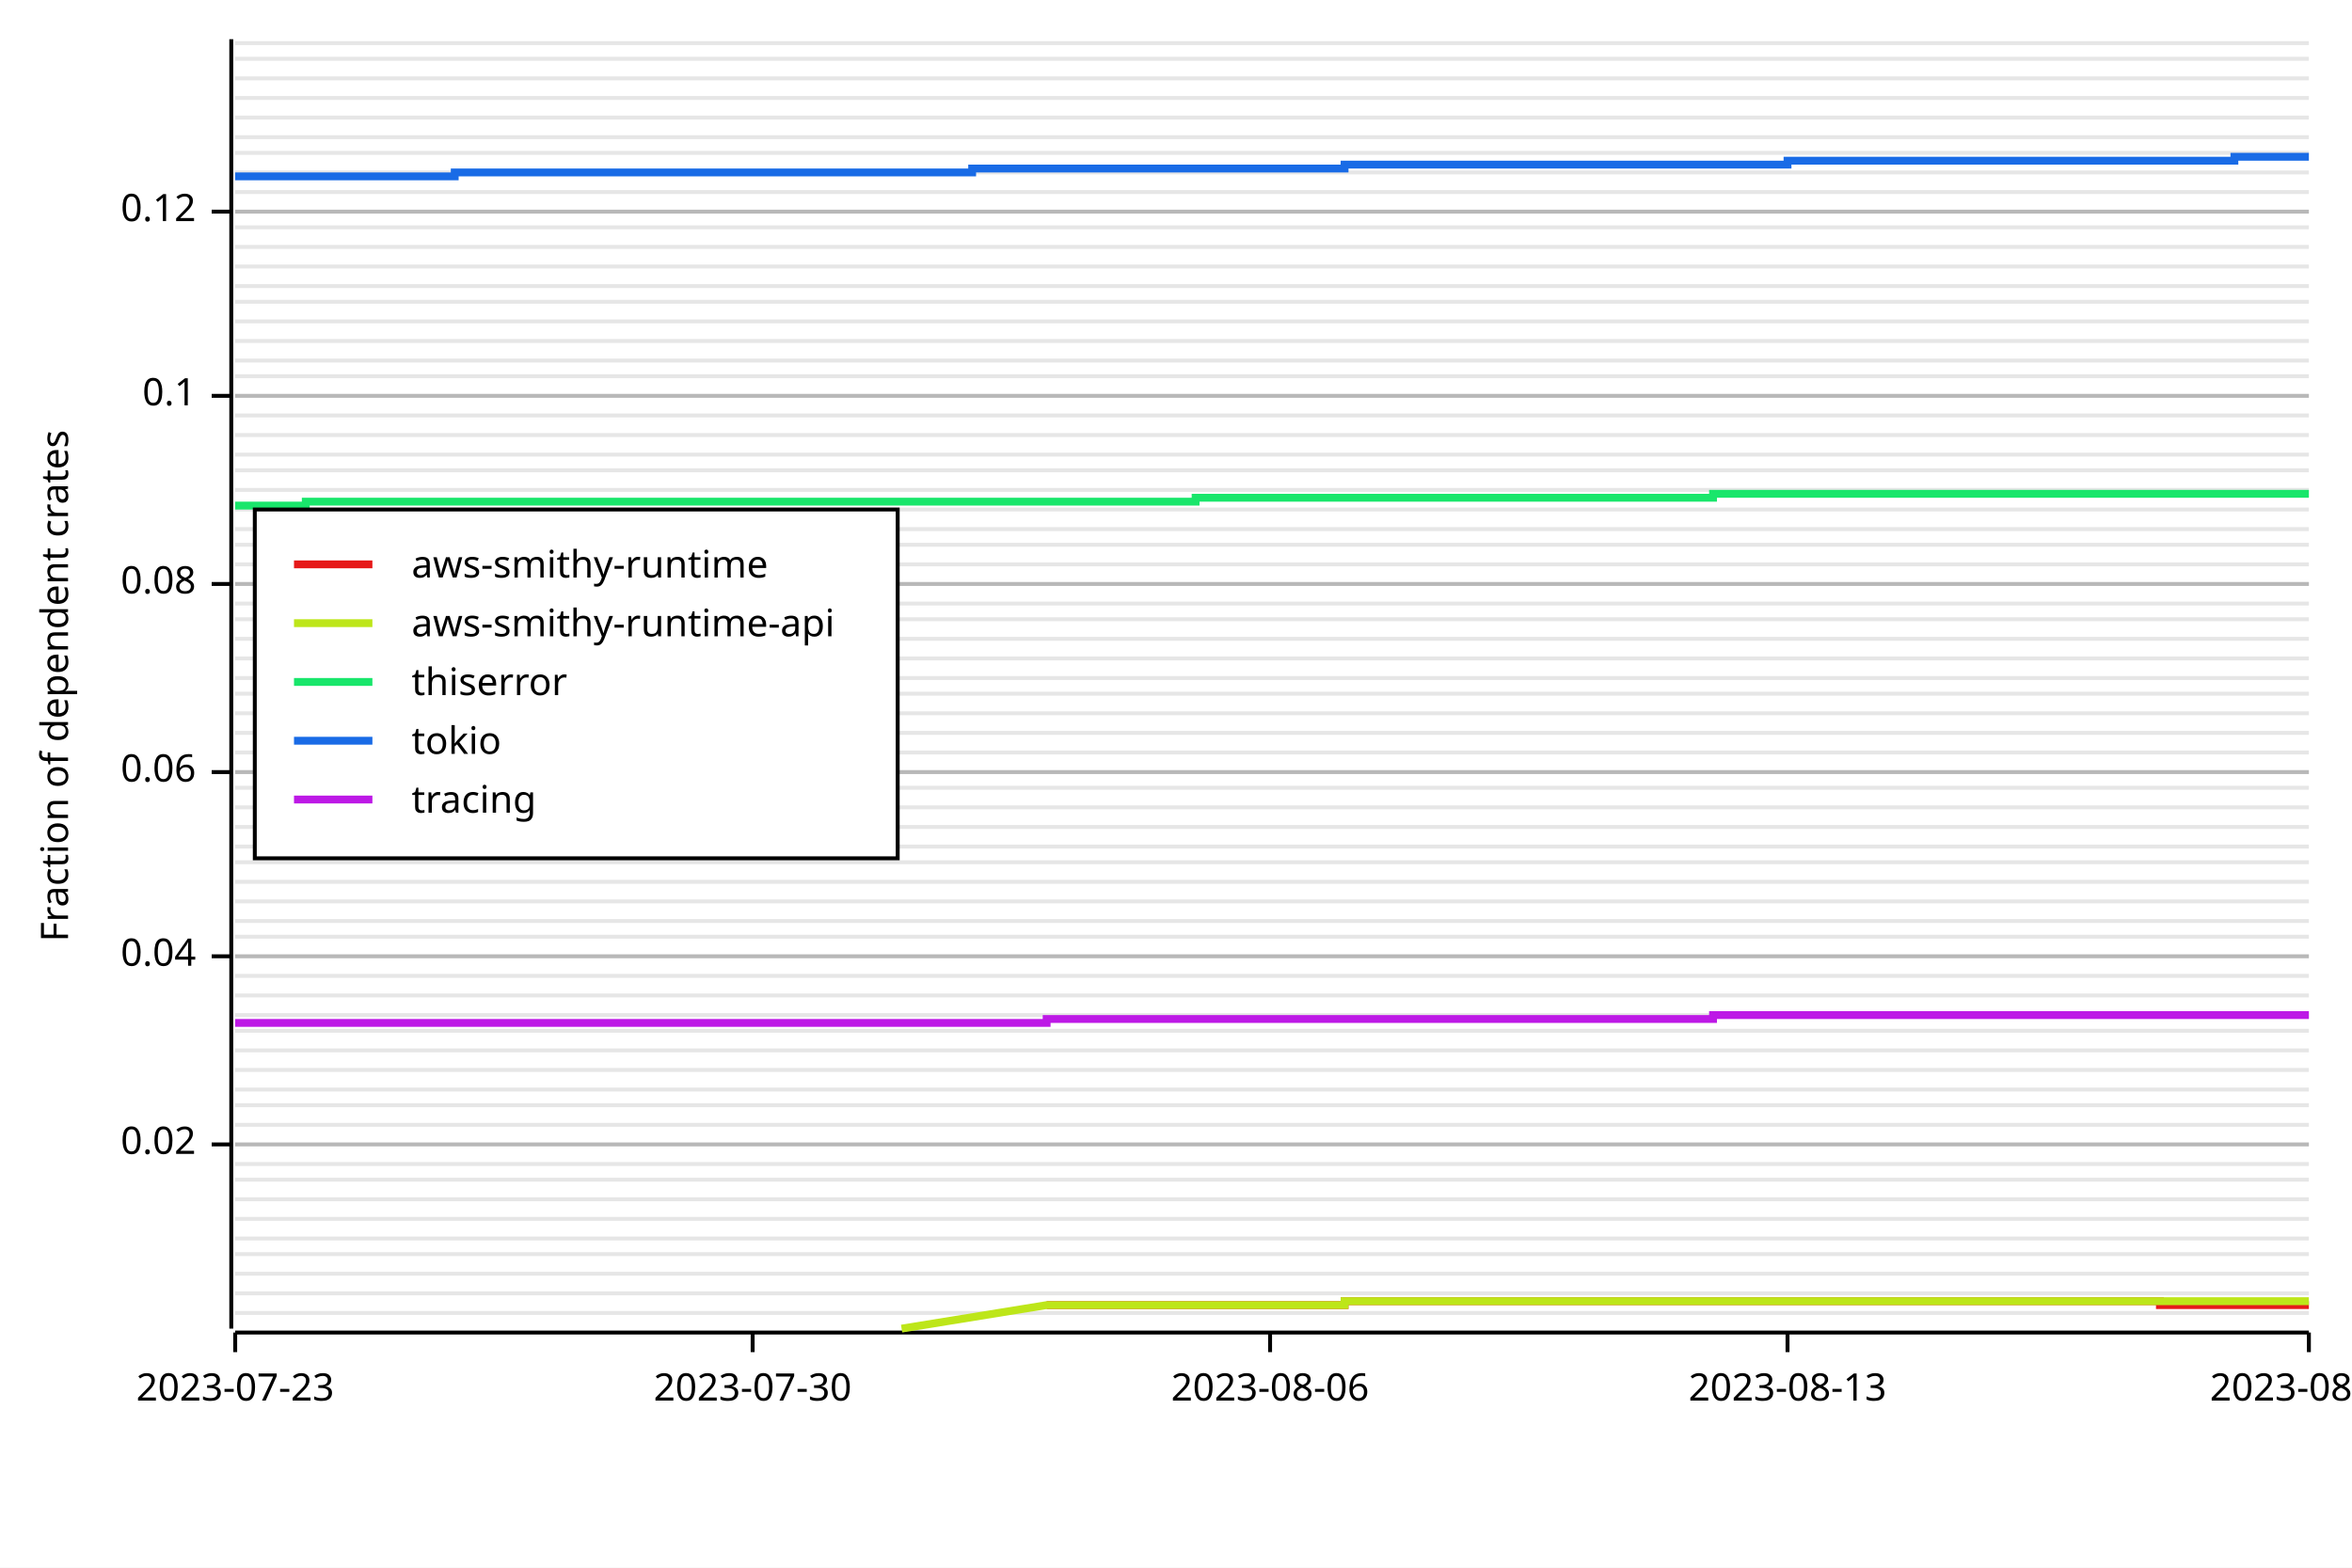
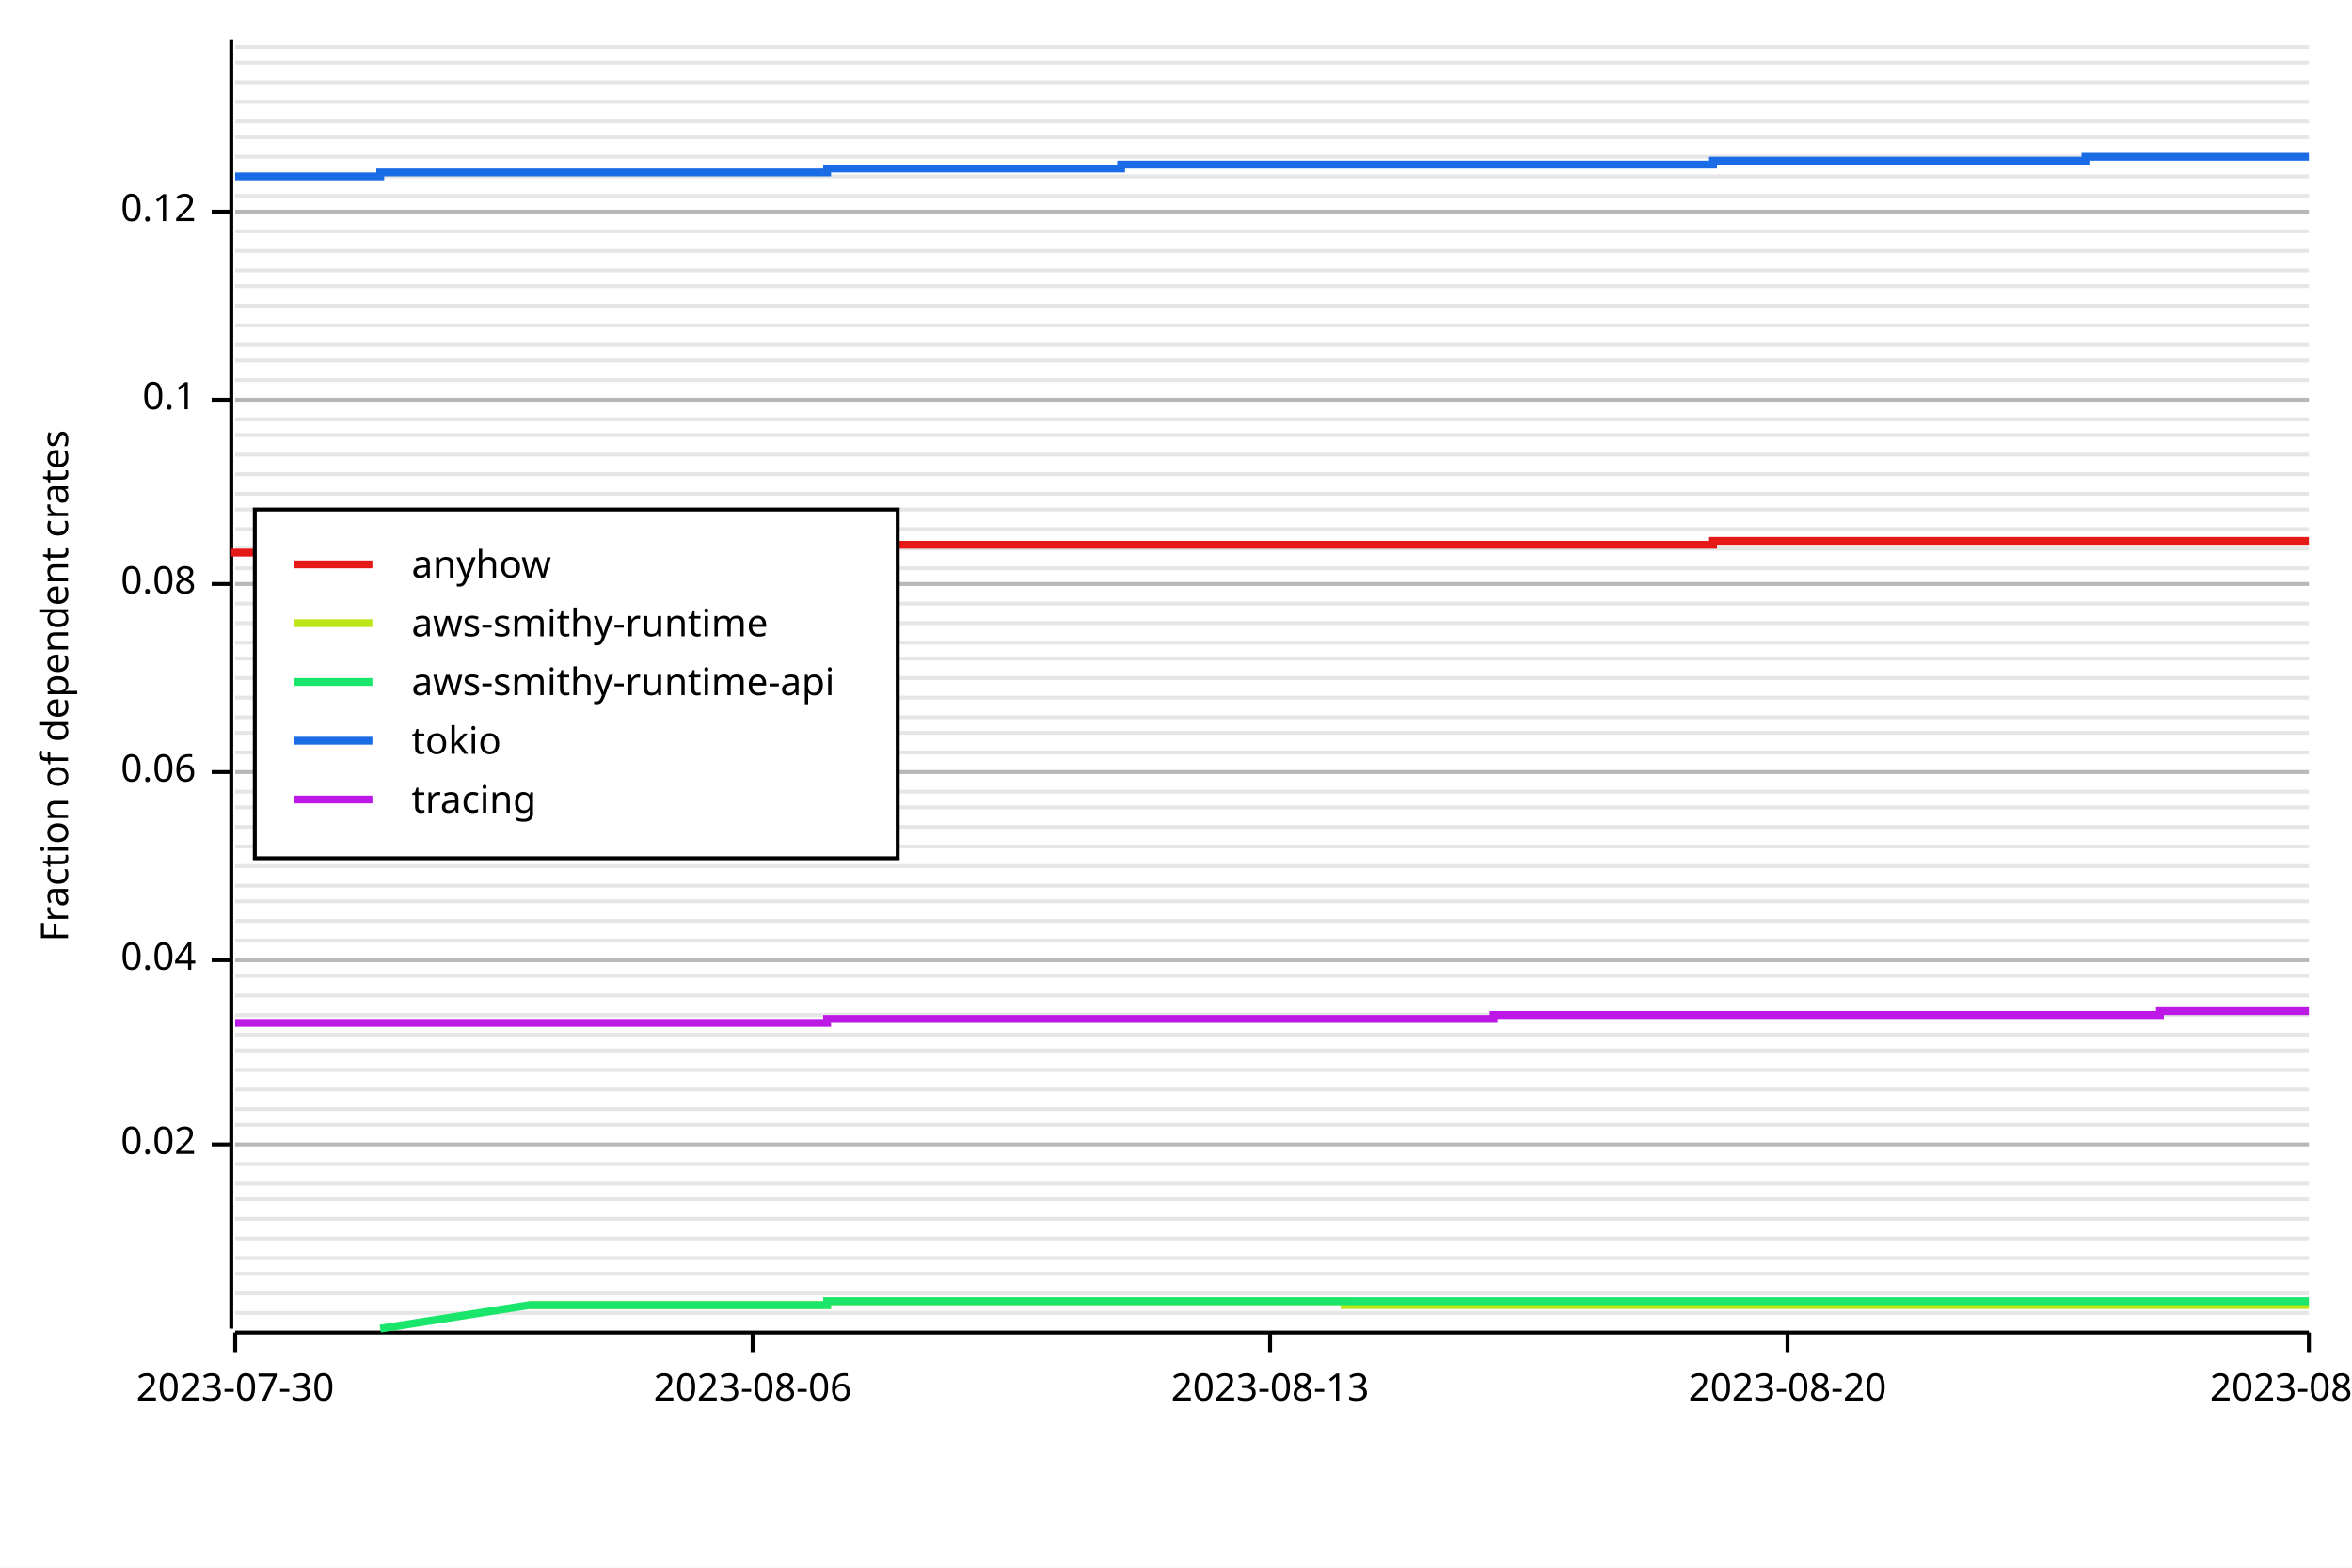
<svg xmlns="http://www.w3.org/2000/svg" width="600" height="400" viewBox="0 0 600 400">
  <rect x="0" y="0" width="600" height="400" opacity="1" fill="#FFFFFF" stroke="none" />
  <line opacity="0.1" stroke="#000000" stroke-width="1" x1="60" y1="335" x2="589" y2="335" />
  <line opacity="0.1" stroke="#000000" stroke-width="1" x1="60" y1="330" x2="589" y2="330" />
  <line opacity="0.1" stroke="#000000" stroke-width="1" x1="60" y1="325" x2="589" y2="325" />
-   <line opacity="0.1" stroke="#000000" stroke-width="1" x1="60" y1="320" x2="589" y2="320" />
+   <line opacity="0.1" stroke="#000000" stroke-width="1" x1="60" y1="321" x2="589" y2="321" />
  <line opacity="0.1" stroke="#000000" stroke-width="1" x1="60" y1="316" x2="589" y2="316" />
  <line opacity="0.1" stroke="#000000" stroke-width="1" x1="60" y1="311" x2="589" y2="311" />
  <line opacity="0.1" stroke="#000000" stroke-width="1" x1="60" y1="306" x2="589" y2="306" />
-   <line opacity="0.1" stroke="#000000" stroke-width="1" x1="60" y1="301" x2="589" y2="301" />
+   <line opacity="0.1" stroke="#000000" stroke-width="1" x1="60" y1="302" x2="589" y2="302" />
  <line opacity="0.1" stroke="#000000" stroke-width="1" x1="60" y1="297" x2="589" y2="297" />
  <line opacity="0.1" stroke="#000000" stroke-width="1" x1="60" y1="292" x2="589" y2="292" />
  <line opacity="0.1" stroke="#000000" stroke-width="1" x1="60" y1="287" x2="589" y2="287" />
-   <line opacity="0.1" stroke="#000000" stroke-width="1" x1="60" y1="282" x2="589" y2="282" />
+   <line opacity="0.1" stroke="#000000" stroke-width="1" x1="60" y1="283" x2="589" y2="283" />
  <line opacity="0.1" stroke="#000000" stroke-width="1" x1="60" y1="278" x2="589" y2="278" />
  <line opacity="0.1" stroke="#000000" stroke-width="1" x1="60" y1="273" x2="589" y2="273" />
  <line opacity="0.1" stroke="#000000" stroke-width="1" x1="60" y1="268" x2="589" y2="268" />
-   <line opacity="0.1" stroke="#000000" stroke-width="1" x1="60" y1="263" x2="589" y2="263" />
+   <line opacity="0.1" stroke="#000000" stroke-width="1" x1="60" y1="264" x2="589" y2="264" />
  <line opacity="0.1" stroke="#000000" stroke-width="1" x1="60" y1="259" x2="589" y2="259" />
  <line opacity="0.1" stroke="#000000" stroke-width="1" x1="60" y1="254" x2="589" y2="254" />
  <line opacity="0.1" stroke="#000000" stroke-width="1" x1="60" y1="249" x2="589" y2="249" />
-   <line opacity="0.1" stroke="#000000" stroke-width="1" x1="60" y1="244" x2="589" y2="244" />
-   <line opacity="0.1" stroke="#000000" stroke-width="1" x1="60" y1="239" x2="589" y2="239" />
+   <line opacity="0.1" stroke="#000000" stroke-width="1" x1="60" y1="245" x2="589" y2="245" />
+   <line opacity="0.1" stroke="#000000" stroke-width="1" x1="60" y1="240" x2="589" y2="240" />
  <line opacity="0.1" stroke="#000000" stroke-width="1" x1="60" y1="235" x2="589" y2="235" />
  <line opacity="0.1" stroke="#000000" stroke-width="1" x1="60" y1="230" x2="589" y2="230" />
-   <line opacity="0.1" stroke="#000000" stroke-width="1" x1="60" y1="225" x2="589" y2="225" />
-   <line opacity="0.1" stroke="#000000" stroke-width="1" x1="60" y1="220" x2="589" y2="220" />
+   <line opacity="0.1" stroke="#000000" stroke-width="1" x1="60" y1="226" x2="589" y2="226" />
+   <line opacity="0.1" stroke="#000000" stroke-width="1" x1="60" y1="221" x2="589" y2="221" />
  <line opacity="0.1" stroke="#000000" stroke-width="1" x1="60" y1="216" x2="589" y2="216" />
  <line opacity="0.1" stroke="#000000" stroke-width="1" x1="60" y1="211" x2="589" y2="211" />
  <line opacity="0.1" stroke="#000000" stroke-width="1" x1="60" y1="206" x2="589" y2="206" />
-   <line opacity="0.1" stroke="#000000" stroke-width="1" x1="60" y1="201" x2="589" y2="201" />
+   <line opacity="0.1" stroke="#000000" stroke-width="1" x1="60" y1="202" x2="589" y2="202" />
  <line opacity="0.1" stroke="#000000" stroke-width="1" x1="60" y1="197" x2="589" y2="197" />
  <line opacity="0.1" stroke="#000000" stroke-width="1" x1="60" y1="192" x2="589" y2="192" />
  <line opacity="0.1" stroke="#000000" stroke-width="1" x1="60" y1="187" x2="589" y2="187" />
-   <line opacity="0.1" stroke="#000000" stroke-width="1" x1="60" y1="182" x2="589" y2="182" />
-   <line opacity="0.1" stroke="#000000" stroke-width="1" x1="60" y1="177" x2="589" y2="177" />
+   <line opacity="0.1" stroke="#000000" stroke-width="1" x1="60" y1="183" x2="589" y2="183" />
+   <line opacity="0.1" stroke="#000000" stroke-width="1" x1="60" y1="178" x2="589" y2="178" />
  <line opacity="0.1" stroke="#000000" stroke-width="1" x1="60" y1="173" x2="589" y2="173" />
  <line opacity="0.1" stroke="#000000" stroke-width="1" x1="60" y1="168" x2="589" y2="168" />
-   <line opacity="0.1" stroke="#000000" stroke-width="1" x1="60" y1="163" x2="589" y2="163" />
-   <line opacity="0.1" stroke="#000000" stroke-width="1" x1="60" y1="158" x2="589" y2="158" />
+   <line opacity="0.1" stroke="#000000" stroke-width="1" x1="60" y1="164" x2="589" y2="164" />
+   <line opacity="0.1" stroke="#000000" stroke-width="1" x1="60" y1="159" x2="589" y2="159" />
  <line opacity="0.1" stroke="#000000" stroke-width="1" x1="60" y1="154" x2="589" y2="154" />
  <line opacity="0.1" stroke="#000000" stroke-width="1" x1="60" y1="149" x2="589" y2="149" />
-   <line opacity="0.1" stroke="#000000" stroke-width="1" x1="60" y1="144" x2="589" y2="144" />
-   <line opacity="0.1" stroke="#000000" stroke-width="1" x1="60" y1="139" x2="589" y2="139" />
+   <line opacity="0.1" stroke="#000000" stroke-width="1" x1="60" y1="145" x2="589" y2="145" />
+   <line opacity="0.1" stroke="#000000" stroke-width="1" x1="60" y1="140" x2="589" y2="140" />
  <line opacity="0.1" stroke="#000000" stroke-width="1" x1="60" y1="135" x2="589" y2="135" />
  <line opacity="0.1" stroke="#000000" stroke-width="1" x1="60" y1="130" x2="589" y2="130" />
-   <line opacity="0.1" stroke="#000000" stroke-width="1" x1="60" y1="125" x2="589" y2="125" />
-   <line opacity="0.1" stroke="#000000" stroke-width="1" x1="60" y1="120" x2="589" y2="120" />
+   <line opacity="0.1" stroke="#000000" stroke-width="1" x1="60" y1="126" x2="589" y2="126" />
+   <line opacity="0.1" stroke="#000000" stroke-width="1" x1="60" y1="121" x2="589" y2="121" />
  <line opacity="0.1" stroke="#000000" stroke-width="1" x1="60" y1="116" x2="589" y2="116" />
  <line opacity="0.1" stroke="#000000" stroke-width="1" x1="60" y1="111" x2="589" y2="111" />
-   <line opacity="0.1" stroke="#000000" stroke-width="1" x1="60" y1="106" x2="589" y2="106" />
-   <line opacity="0.1" stroke="#000000" stroke-width="1" x1="60" y1="101" x2="589" y2="101" />
-   <line opacity="0.1" stroke="#000000" stroke-width="1" x1="60" y1="96" x2="589" y2="96" />
+   <line opacity="0.1" stroke="#000000" stroke-width="1" x1="60" y1="107" x2="589" y2="107" />
+   <line opacity="0.1" stroke="#000000" stroke-width="1" x1="60" y1="102" x2="589" y2="102" />
+   <line opacity="0.1" stroke="#000000" stroke-width="1" x1="60" y1="97" x2="589" y2="97" />
  <line opacity="0.1" stroke="#000000" stroke-width="1" x1="60" y1="92" x2="589" y2="92" />
-   <line opacity="0.1" stroke="#000000" stroke-width="1" x1="60" y1="87" x2="589" y2="87" />
-   <line opacity="0.1" stroke="#000000" stroke-width="1" x1="60" y1="82" x2="589" y2="82" />
-   <line opacity="0.1" stroke="#000000" stroke-width="1" x1="60" y1="77" x2="589" y2="77" />
+   <line opacity="0.1" stroke="#000000" stroke-width="1" x1="60" y1="88" x2="589" y2="88" />
+   <line opacity="0.1" stroke="#000000" stroke-width="1" x1="60" y1="83" x2="589" y2="83" />
+   <line opacity="0.1" stroke="#000000" stroke-width="1" x1="60" y1="78" x2="589" y2="78" />
  <line opacity="0.1" stroke="#000000" stroke-width="1" x1="60" y1="73" x2="589" y2="73" />
-   <line opacity="0.1" stroke="#000000" stroke-width="1" x1="60" y1="68" x2="589" y2="68" />
-   <line opacity="0.1" stroke="#000000" stroke-width="1" x1="60" y1="63" x2="589" y2="63" />
-   <line opacity="0.1" stroke="#000000" stroke-width="1" x1="60" y1="58" x2="589" y2="58" />
+   <line opacity="0.1" stroke="#000000" stroke-width="1" x1="60" y1="69" x2="589" y2="69" />
+   <line opacity="0.1" stroke="#000000" stroke-width="1" x1="60" y1="64" x2="589" y2="64" />
+   <line opacity="0.1" stroke="#000000" stroke-width="1" x1="60" y1="59" x2="589" y2="59" />
  <line opacity="0.1" stroke="#000000" stroke-width="1" x1="60" y1="54" x2="589" y2="54" />
-   <line opacity="0.1" stroke="#000000" stroke-width="1" x1="60" y1="49" x2="589" y2="49" />
-   <line opacity="0.1" stroke="#000000" stroke-width="1" x1="60" y1="44" x2="589" y2="44" />
-   <line opacity="0.1" stroke="#000000" stroke-width="1" x1="60" y1="39" x2="589" y2="39" />
+   <line opacity="0.1" stroke="#000000" stroke-width="1" x1="60" y1="50" x2="589" y2="50" />
+   <line opacity="0.1" stroke="#000000" stroke-width="1" x1="60" y1="45" x2="589" y2="45" />
+   <line opacity="0.1" stroke="#000000" stroke-width="1" x1="60" y1="40" x2="589" y2="40" />
  <line opacity="0.1" stroke="#000000" stroke-width="1" x1="60" y1="35" x2="589" y2="35" />
-   <line opacity="0.1" stroke="#000000" stroke-width="1" x1="60" y1="30" x2="589" y2="30" />
-   <line opacity="0.1" stroke="#000000" stroke-width="1" x1="60" y1="25" x2="589" y2="25" />
-   <line opacity="0.1" stroke="#000000" stroke-width="1" x1="60" y1="20" x2="589" y2="20" />
-   <line opacity="0.1" stroke="#000000" stroke-width="1" x1="60" y1="15" x2="589" y2="15" />
-   <line opacity="0.1" stroke="#000000" stroke-width="1" x1="60" y1="11" x2="589" y2="11" />
+   <line opacity="0.1" stroke="#000000" stroke-width="1" x1="60" y1="31" x2="589" y2="31" />
+   <line opacity="0.1" stroke="#000000" stroke-width="1" x1="60" y1="26" x2="589" y2="26" />
+   <line opacity="0.1" stroke="#000000" stroke-width="1" x1="60" y1="21" x2="589" y2="21" />
+   <line opacity="0.1" stroke="#000000" stroke-width="1" x1="60" y1="16" x2="589" y2="16" />
+   <line opacity="0.1" stroke="#000000" stroke-width="1" x1="60" y1="12" x2="589" y2="12" />
  <text x="10" y="175" dy="0.76em" text-anchor="middle" font-family="sans-serif" font-size="9.677" opacity="1" fill="#000000" transform="rotate(270, 10, 175)">
Fraction of dependent crates
</text>
  <line opacity="0.2" stroke="#000000" stroke-width="1" x1="60" y1="292" x2="589" y2="292" />
-   <line opacity="0.2" stroke="#000000" stroke-width="1" x1="60" y1="244" x2="589" y2="244" />
+   <line opacity="0.2" stroke="#000000" stroke-width="1" x1="60" y1="245" x2="589" y2="245" />
  <line opacity="0.2" stroke="#000000" stroke-width="1" x1="60" y1="197" x2="589" y2="197" />
  <line opacity="0.2" stroke="#000000" stroke-width="1" x1="60" y1="149" x2="589" y2="149" />
-   <line opacity="0.2" stroke="#000000" stroke-width="1" x1="60" y1="101" x2="589" y2="101" />
+   <line opacity="0.2" stroke="#000000" stroke-width="1" x1="60" y1="102" x2="589" y2="102" />
  <line opacity="0.2" stroke="#000000" stroke-width="1" x1="60" y1="54" x2="589" y2="54" />
  <polyline fill="none" opacity="1" stroke="#000000" stroke-width="1" points="59,10 59,339 " />
  <text x="50" y="292" dy="0.5ex" text-anchor="end" font-family="sans-serif" font-size="9.677" opacity="1" fill="#000000">
0.02
</text>
  <polyline fill="none" opacity="1" stroke="#000000" stroke-width="1" points="54,292 59,292 " />
-   <text x="50" y="244" dy="0.5ex" text-anchor="end" font-family="sans-serif" font-size="9.677" opacity="1" fill="#000000">
+   <text x="50" y="245" dy="0.5ex" text-anchor="end" font-family="sans-serif" font-size="9.677" opacity="1" fill="#000000">
0.04
</text>
-   <polyline fill="none" opacity="1" stroke="#000000" stroke-width="1" points="54,244 59,244 " />
+   <polyline fill="none" opacity="1" stroke="#000000" stroke-width="1" points="54,245 59,245 " />
  <text x="50" y="197" dy="0.5ex" text-anchor="end" font-family="sans-serif" font-size="9.677" opacity="1" fill="#000000">
0.06
</text>
  <polyline fill="none" opacity="1" stroke="#000000" stroke-width="1" points="54,197 59,197 " />
  <text x="50" y="149" dy="0.5ex" text-anchor="end" font-family="sans-serif" font-size="9.677" opacity="1" fill="#000000">
0.08
</text>
  <polyline fill="none" opacity="1" stroke="#000000" stroke-width="1" points="54,149 59,149 " />
-   <text x="50" y="101" dy="0.5ex" text-anchor="end" font-family="sans-serif" font-size="9.677" opacity="1" fill="#000000">
+   <text x="50" y="102" dy="0.5ex" text-anchor="end" font-family="sans-serif" font-size="9.677" opacity="1" fill="#000000">
0.1
</text>
-   <polyline fill="none" opacity="1" stroke="#000000" stroke-width="1" points="54,101 59,101 " />
+   <polyline fill="none" opacity="1" stroke="#000000" stroke-width="1" points="54,102 59,102 " />
  <text x="50" y="54" dy="0.5ex" text-anchor="end" font-family="sans-serif" font-size="9.677" opacity="1" fill="#000000">
0.12
</text>
  <polyline fill="none" opacity="1" stroke="#000000" stroke-width="1" points="54,54 59,54 " />
  <polyline fill="none" opacity="1" stroke="#000000" stroke-width="1" points="60,340 589,340 " />
  <text x="60" y="350" dy="0.76em" text-anchor="middle" font-family="sans-serif" font-size="9.677" opacity="1" fill="#000000">
- 2023-07-23
+ 2023-07-30
</text>
  <polyline fill="none" opacity="1" stroke="#000000" stroke-width="1" points="60,340 60,345 " />
  <text x="192" y="350" dy="0.76em" text-anchor="middle" font-family="sans-serif" font-size="9.677" opacity="1" fill="#000000">
- 2023-07-30
+ 2023-08-06
</text>
  <polyline fill="none" opacity="1" stroke="#000000" stroke-width="1" points="192,340 192,345 " />
  <text x="324" y="350" dy="0.76em" text-anchor="middle" font-family="sans-serif" font-size="9.677" opacity="1" fill="#000000">
- 2023-08-06
+ 2023-08-13
</text>
  <polyline fill="none" opacity="1" stroke="#000000" stroke-width="1" points="324,340 324,345 " />
  <text x="456" y="350" dy="0.76em" text-anchor="middle" font-family="sans-serif" font-size="9.677" opacity="1" fill="#000000">
- 2023-08-13
+ 2023-08-20
</text>
  <polyline fill="none" opacity="1" stroke="#000000" stroke-width="1" points="456,340 456,345 " />
  <text x="589" y="350" dy="0.76em" text-anchor="middle" font-family="sans-serif" font-size="9.677" opacity="1" fill="#000000">
- 2023-08-20
+ 2023-08-27
</text>
  <polyline fill="none" opacity="1" stroke="#000000" stroke-width="1" points="589,340 589,345 " />
-   <polyline fill="none" opacity="1" stroke="#E61919" stroke-width="2" points="267,333 286,333 286,333 305,333 305,333 324,333 324,333 343,333 343,332 362,332 381,332 381,332 400,332 400,332 418,332 418,332 437,332 437,332 456,332 456,332 475,332 475,332 494,332 494,332 513,332 513,332 532,332 532,332 551,332 551,333 570,333 570,333 589,333 " />
-   <polyline fill="none" opacity="1" stroke="#BDE619" stroke-width="2" points="230,339 267,333 286,333 286,333 305,333 305,333 324,333 324,333 343,333 343,332 362,332 381,332 381,332 400,332 400,332 418,332 418,332 437,332 437,332 456,332 456,332 475,332 475,332 494,332 494,332 513,332 513,332 532,332 532,332 551,332 551,332 570,332 570,332 589,332 " />
-   <polyline fill="none" opacity="1" stroke="#19E66B" stroke-width="2" points="60,129 60,129 78,129 78,128 97,128 97,128 116,128 116,128 135,128 135,128 154,128 154,128 173,128 173,128 192,128 192,128 211,128 211,128 230,128 230,128 248,128 248,128 267,128 267,128 286,128 286,128 305,128 305,127 324,127 324,127 343,127 343,127 362,127 381,127 381,127 400,127 400,127 418,127 418,127 437,127 437,126 456,126 456,126 475,126 475,126 494,126 494,126 513,126 513,126 532,126 532,126 551,126 551,126 570,126 570,126 589,126 " />
-   <polyline fill="none" opacity="1" stroke="#196BE6" stroke-width="2" points="60,45 60,45 78,45 78,45 97,45 97,45 116,45 116,44 135,44 135,44 154,44 154,44 173,44 173,44 192,44 192,44 211,44 211,44 230,44 230,44 248,44 248,43 267,43 267,43 286,43 286,43 305,43 305,43 324,43 324,43 343,43 343,42 362,42 381,42 381,42 400,42 400,42 418,42 418,42 437,42 437,42 456,42 456,41 475,41 475,41 494,41 494,41 513,41 513,41 532,41 532,41 551,41 551,41 570,41 570,40 589,40 " />
-   <polyline fill="none" opacity="1" stroke="#BD19E6" stroke-width="2" points="60,261 60,261 78,261 78,261 97,261 97,261 116,261 116,261 135,261 135,261 154,261 154,261 173,261 173,261 192,261 192,261 211,261 211,261 230,261 230,261 248,261 248,261 267,261 267,260 286,260 286,260 305,260 305,260 324,260 324,260 343,260 343,260 362,260 381,260 381,260 400,260 400,260 418,260 418,260 437,260 437,259 456,259 456,259 475,259 475,259 494,259 494,259 513,259 513,259 532,259 532,259 551,259 551,259 570,259 570,259 589,259 " />
+   <polyline fill="none" opacity="1" stroke="#E61919" stroke-width="2" points="60,140 60,141 78,141 78,141 97,141 97,141 116,141 116,140 135,140 135,140 154,140 154,140 173,140 173,140 192,140 192,140 211,140 211,139 230,139 248,139 248,139 267,139 267,139 286,139 286,139 305,139 305,139 324,139 324,139 343,139 343,139 362,139 362,139 381,139 381,139 400,139 400,139 418,139 418,139 437,139 437,138 456,138 456,138 475,138 475,138 494,138 494,138 513,138 513,138 532,138 532,138 551,138 551,138 570,138 570,138 589,138 " />
+   <polyline fill="none" opacity="1" stroke="#BDE619" stroke-width="2" points="135,333 154,333 154,333 173,333 173,333 192,333 192,333 211,333 211,332 230,332 248,332 248,332 267,332 267,332 286,332 286,332 305,332 305,332 324,332 324,332 343,332 343,333 362,333 362,333 381,333 381,333 400,333 400,333 418,333 418,333 437,333 437,333 456,333 456,333 475,333 475,333 494,333 494,333 513,333 513,333 532,333 532,333 551,333 551,333 570,333 570,333 589,333 " />
+   <polyline fill="none" opacity="1" stroke="#19E66B" stroke-width="2" points="97,339 135,333 154,333 154,333 173,333 173,333 192,333 192,333 211,333 211,332 230,332 248,332 248,332 267,332 267,332 286,332 286,332 305,332 305,332 324,332 324,332 343,332 343,332 362,332 362,332 381,332 381,332 400,332 400,332 418,332 418,332 437,332 437,332 456,332 456,332 475,332 475,332 494,332 494,332 513,332 513,332 532,332 532,332 551,332 551,332 570,332 570,332 589,332 " />
+   <polyline fill="none" opacity="1" stroke="#196BE6" stroke-width="2" points="60,45 60,45 78,45 78,45 97,45 97,44 116,44 116,44 135,44 135,44 154,44 154,44 173,44 173,44 192,44 192,44 211,44 211,43 230,43 248,43 248,43 267,43 267,43 286,43 286,42 305,42 305,42 324,42 324,42 343,42 343,42 362,42 362,42 381,42 381,42 400,42 400,42 418,42 418,42 437,42 437,41 456,41 456,41 475,41 475,41 494,41 494,41 513,41 513,41 532,41 532,40 551,40 551,40 570,40 570,40 589,40 " />
+   <polyline fill="none" opacity="1" stroke="#BD19E6" stroke-width="2" points="60,261 60,261 78,261 78,261 97,261 97,261 116,261 116,261 135,261 135,261 154,261 154,261 173,261 173,261 192,261 192,261 211,261 211,260 230,260 248,260 248,260 267,260 267,260 286,260 286,260 305,260 305,260 324,260 324,260 343,260 343,260 362,260 362,260 381,260 381,259 400,259 400,259 418,259 418,259 437,259 437,259 456,259 456,259 475,259 475,259 494,259 494,259 513,259 513,259 532,259 532,259 551,259 551,258 570,258 570,258 589,258 " />
  <rect x="65" y="130" width="164" height="89" opacity="1" fill="#FFFFFF" stroke="none" />
  <rect x="65" y="130" width="164" height="89" opacity="1" fill="none" stroke="#000000" />
  <text x="105" y="140" dy="0.76em" text-anchor="start" font-family="sans-serif" font-size="9.677" opacity="1" fill="#000000">
+ anyhow
+ </text>
+   <text x="105" y="155" dy="0.76em" text-anchor="start" font-family="sans-serif" font-size="9.677" opacity="1" fill="#000000">
aws-smithy-runtime
</text>
-   <text x="105" y="155" dy="0.76em" text-anchor="start" font-family="sans-serif" font-size="9.677" opacity="1" fill="#000000">
+   <text x="105" y="170" dy="0.76em" text-anchor="start" font-family="sans-serif" font-size="9.677" opacity="1" fill="#000000">
aws-smithy-runtime-api
- </text>
-   <text x="105" y="170" dy="0.76em" text-anchor="start" font-family="sans-serif" font-size="9.677" opacity="1" fill="#000000">
- thiserror
</text>
  <text x="105" y="185" dy="0.76em" text-anchor="start" font-family="sans-serif" font-size="9.677" opacity="1" fill="#000000">
tokio
</text>
  <text x="105" y="200" dy="0.76em" text-anchor="start" font-family="sans-serif" font-size="9.677" opacity="1" fill="#000000">
tracing
</text>
  <polyline fill="none" opacity="1" stroke="#E61919" stroke-width="2" points="75,144 95,144 " />
  <polyline fill="none" opacity="1" stroke="#BDE619" stroke-width="2" points="75,159 95,159 " />
  <polyline fill="none" opacity="1" stroke="#19E66B" stroke-width="2" points="75,174 95,174 " />
  <polyline fill="none" opacity="1" stroke="#196BE6" stroke-width="2" points="75,189 95,189 " />
  <polyline fill="none" opacity="1" stroke="#BD19E6" stroke-width="2" points="75,204 95,204 " />
</svg>
